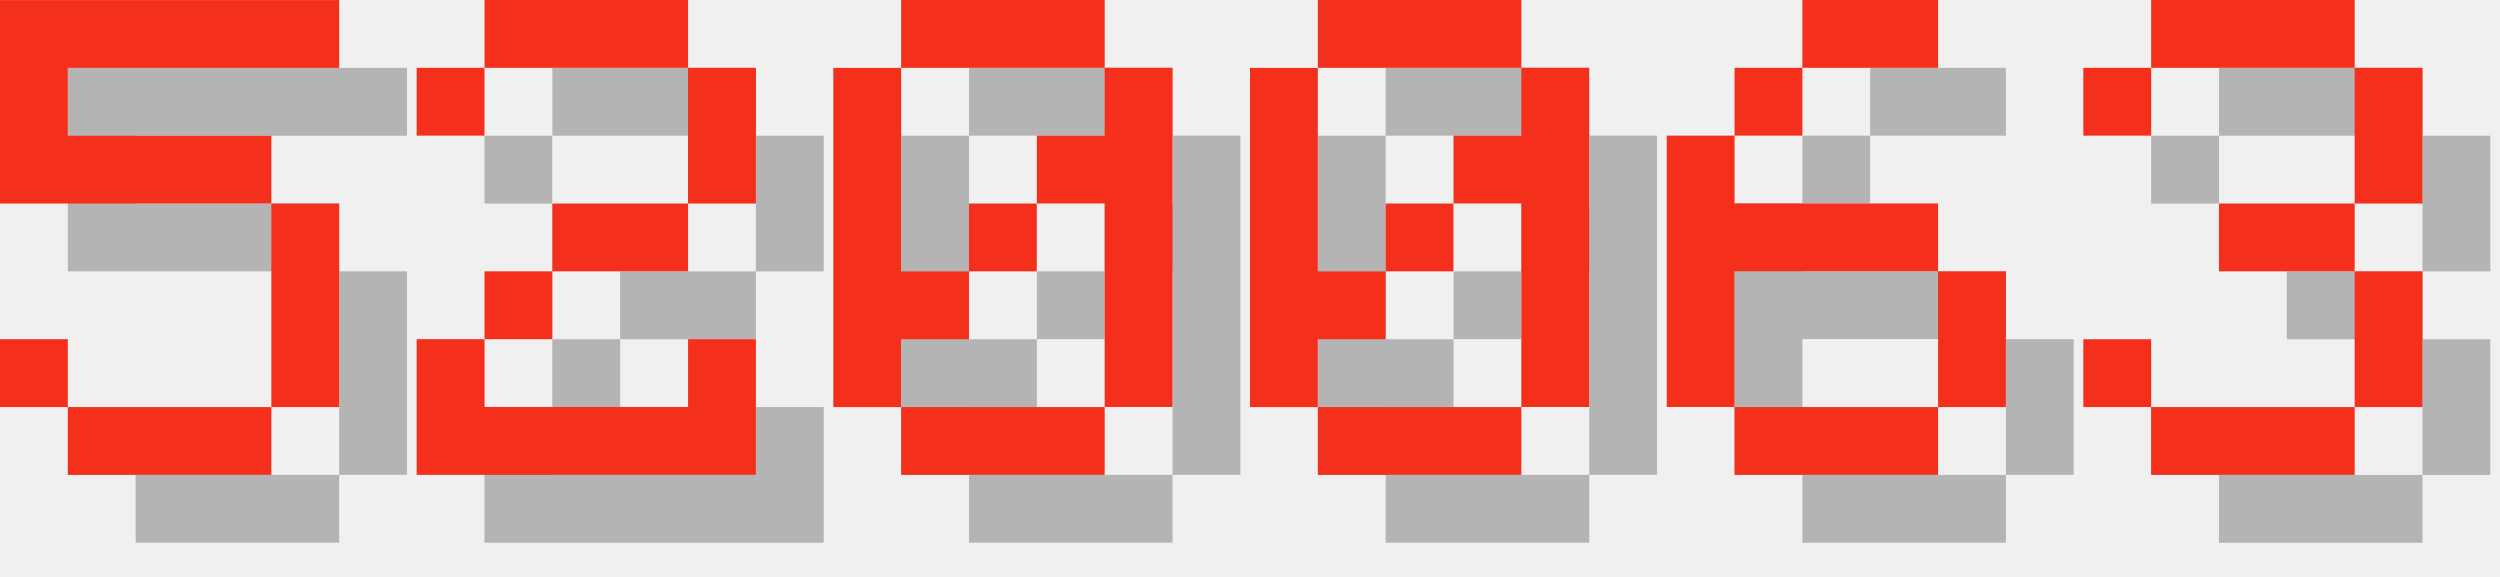
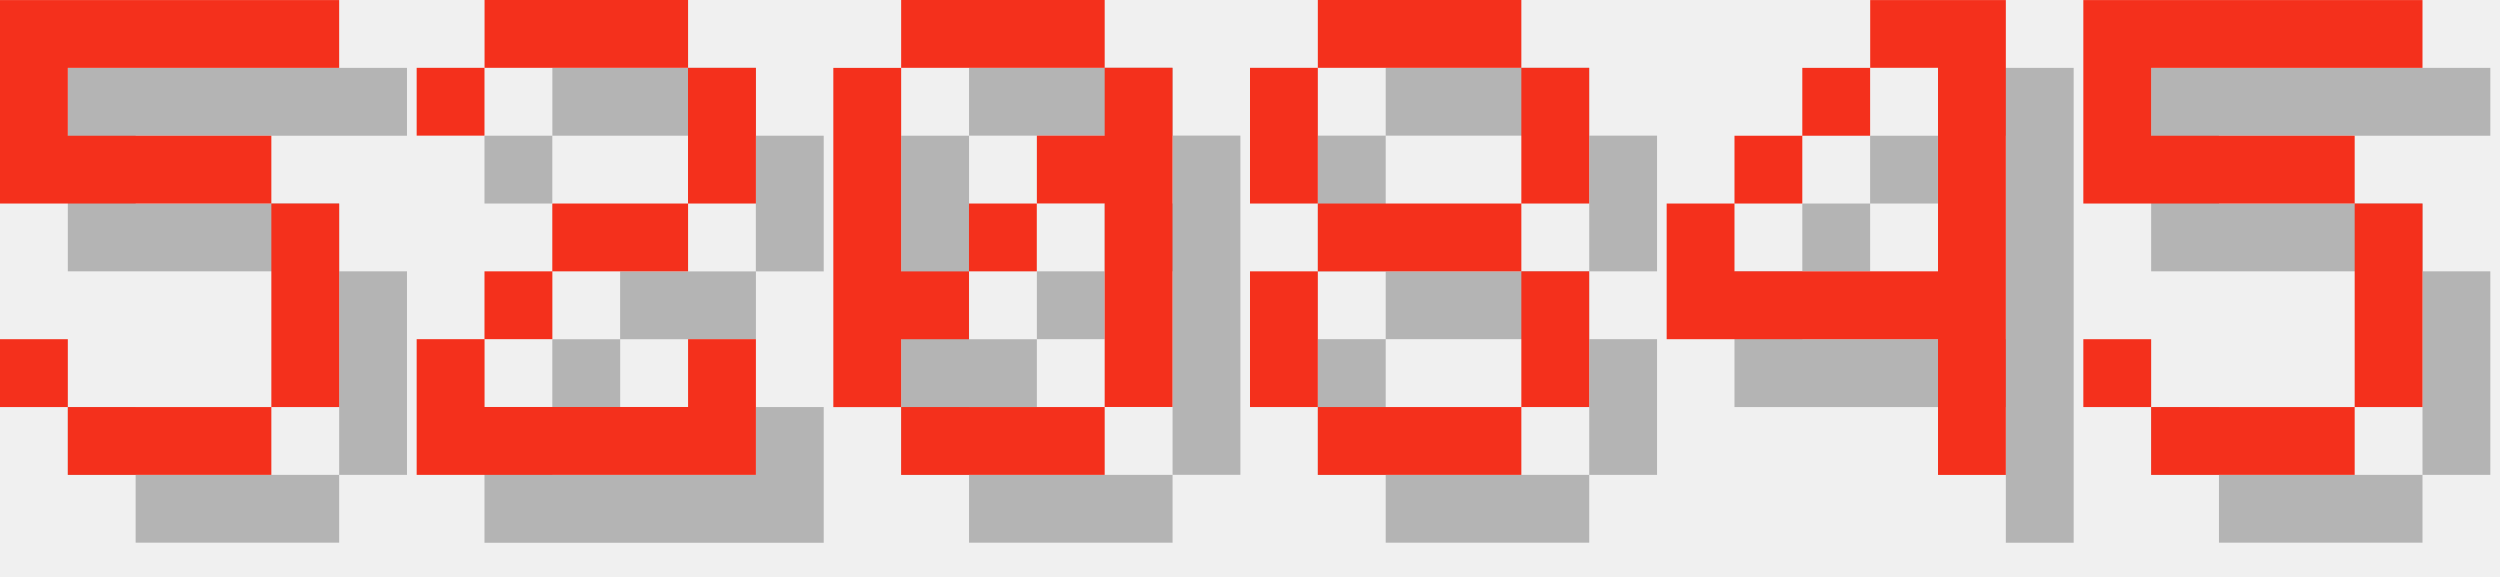
<svg xmlns="http://www.w3.org/2000/svg" version="1.1" width="156.0" height="36">
  <style>
        .text-foreground {
            fill: #F4301C;
        }
        .text-shadow {
            fill: #000000;
            fill-opacity: 0.25;
        }
    </style>
  <g class="digit" id="digit_5" transform="translate(0.0, 0), scale(4)">
    <path id="digit_5_shadow" class="text-shadow" d="m1.058 1.058v3.175h4.233v3.175h-3.175v-1.058h-1.058v1.058h1.058v1.058h3.175v-1.058h1.058v-3.175h-1.058v-1.058h-3.175v-1.058h4.233v-1.058h-5.292z" fill-opacity=".5" style="paint-order:stroke fill markers" />
    <path id="digit_5_fg" class="text-foreground" d="m0 0v3.175h4.233v3.175h-3.175v-1.058h-1.058v1.058h1.058v1.058h3.175v-1.058h1.058v-3.175h-1.058v-1.058h-3.175v-1.058h4.233v-1.058h-5.292z" fill="#fff" style="paint-order:stroke fill markers" />
  </g>
  <g class="digit" id="digit_2" transform="translate(26.0, 0), scale(4)">
    <path id="digit_2_shadow" class="text-shadow" d="m1.058 2.117v1.058h1.058v-1.058h3.175v2.117h-2.117v1.058h-1.058v1.058h-1.058v2.117h5.292v-2.117h-1.058v1.058h-3.175v-1.058h1.058v-1.058h2.117v-1.058h1.058v-2.117h-1.058v-1.058h-3.175v1.058h-1.058z" fill-opacity=".5" style="paint-order:stroke fill markers" />
    <path id="digit_2_fg" class="text-foreground" d="m0 1.058v1.058h1.058v-1.058h3.175v2.117h-2.117v1.058h-1.058v1.058h-1.058v2.117h5.292v-2.117h-1.058v1.058h-3.175v-1.058h1.058v-1.058h2.117v-1.058h1.058v-2.117h-1.058v-1.058h-3.175v1.058h-1.058z" fill="#fff" style="paint-order:stroke fill markers" />
  </g>
  <g class="digit" id="digit_0" transform="translate(52.0, 0), scale(4)">
    <path id="digit_0_shadow" class="text-shadow" d="m2.117 1.058v1.058h3.175v-1.058h-3.175zm3.175 1.058v1.058h-1.058v1.058h1.058v3.175h1.058v-5.292h-1.058zm0 5.292h-3.175v1.058h3.175v-1.058zm-3.175 0v-1.058h1.058v-1.058h-1.058v-3.175h-1.058v5.292h1.058zm1.058-2.117h1.058v-1.058h-1.058v1.058z" fill-opacity=".5" style="paint-order:stroke fill markers" />
    <path id="digit_0_fg" class="text-foreground" d="m1.058 0v1.058h3.175v-1.058h-3.175zm3.175 1.058v1.058h-1.058v1.058h1.058v3.175h1.058v-5.292h-1.058zm0 5.292h-3.175v1.058h3.175v-1.058zm-3.175 0v-1.058h1.058v-1.058h-1.058v-3.175h-1.058v5.292h1.058zm1.058-2.117h1.058v-1.058h-1.058v1.058z" fill="#fff" style="paint-order:stroke fill markers" />
  </g>
-   <g class="digit" id="digit_0" transform="translate(78.0, 0), scale(4)">
-     <path id="digit_0_shadow" class="text-shadow" d="m2.117 1.058v1.058h3.175v-1.058h-3.175zm3.175 1.058v1.058h-1.058v1.058h1.058v3.175h1.058v-5.292h-1.058zm0 5.292h-3.175v1.058h3.175v-1.058zm-3.175 0v-1.058h1.058v-1.058h-1.058v-3.175h-1.058v5.292h1.058zm1.058-2.117h1.058v-1.058h-1.058v1.058z" fill-opacity=".5" style="paint-order:stroke fill markers" />
-     <path id="digit_0_fg" class="text-foreground" d="m1.058 0v1.058h3.175v-1.058h-3.175zm3.175 1.058v1.058h-1.058v1.058h1.058v3.175h1.058v-5.292h-1.058zm0 5.292h-3.175v1.058h3.175v-1.058zm-3.175 0v-1.058h1.058v-1.058h-1.058v-3.175h-1.058v5.292h1.058zm1.058-2.117h1.058v-1.058h-1.058v1.058z" fill="#fff" style="paint-order:stroke fill markers" />
+   <g class="digit" id="digit_8" transform="translate(78.0, 0), scale(4)">
+     <path id="digit_8_shadow" class="text-shadow" d="m2.117 1.058v1.058h3.175v-1.058h-3.175zm3.175 1.058v2.117h1.058v-2.117h-1.058zm0 2.117h-3.175v1.058h3.175v-1.058zm0 1.058v2.117h1.058v-2.117h-1.058zm0 2.117h-3.175v1.058h3.175v-1.058zm-3.175 0v-2.117h-1.058v2.117h1.058zm0-3.175v-2.117h-1.058v2.117h1.058z" fill-opacity=".5" style="paint-order:stroke fill markers" />
+     <path id="digit_8_fg" class="text-foreground" d="m1.058 0v1.058h3.175v-1.058h-3.175zm3.175 1.058v2.117h1.058v-2.117h-1.058zm0 2.117h-3.175v1.058h3.175v-1.058zm0 1.058v2.117h1.058v-2.117h-1.058zm0 2.117h-3.175v1.058h3.175v-1.058zm-3.175 0v-2.117h-1.058v2.117h1.058zm0-3.175v-2.117h-1.058v2.117h1.058z" fill="#fff" style="paint-order:stroke fill markers" />
  </g>
-   <g class="digit" id="digit_6" transform="translate(104.0, 0), scale(4)">
-     <path id="digit_6_shadow" class="text-shadow" d="m3.175 1.058v1.058h2.117v-1.058h-2.117zm0 1.058h-1.058v1.058h1.058v-1.058zm-1.058 1.058h-1.058v4.233h1.058v-2.117h3.175v-1.058h-3.175v-1.058zm3.175 2.117v2.117h1.058v-2.117h-1.058zm0 2.117h-3.175v1.058h3.175v-1.058z" fill-opacity=".5" style="paint-order:stroke fill markers" />
-     <path id="digit_6_fg" class="text-foreground" d="m2.117 0v1.058h2.117v-1.058h-2.117zm0 1.058h-1.058v1.058h1.058v-1.058zm-1.058 1.058h-1.058v4.233h1.058v-2.117h3.175v-1.058h-3.175v-1.058zm3.175 2.117v2.117h1.058v-2.117h-1.058zm0 2.117h-3.175v1.058h3.175v-1.058z" fill="#fff" style="paint-order:stroke fill markers" />
+   <g class="digit" id="digit_4" transform="translate(104.0, 0), scale(4)">
+     <path id="digit_4_shadow" class="text-shadow" d="m4.233 1.058v1.058h1.058v3.175h-3.175v-1.058h-1.058v2.117h4.233v2.117h1.058v-7.408h-2.117zm-2.117 3.175h1.058v-1.058h-1.058v1.058zm1.058-1.058h1.058v-1.058h-1.058v1.058z" fill-opacity=".5" style="paint-order:stroke fill markers" />
+     <path id="digit_4_fg" class="text-foreground" d="m3.175 0v1.058h1.058v3.175h-3.175v-1.058h-1.058v2.117h4.233v2.117h1.058v-7.408h-2.117zm-2.117 3.175h1.058v-1.058h-1.058v1.058zm1.058-1.058h1.058v-1.058h-1.058v1.058z" fill="#fff" style="paint-order:stroke fill markers" />
  </g>
-   <g class="digit" id="digit_3" transform="translate(130.0, 0), scale(4)">
-     <path id="digit_3_shadow" class="text-shadow" d="m1.058 2.117v1.058h1.058v-1.058h3.175v2.117h-2.117v1.058h2.117v2.117h-3.175v-1.058h-1.058v1.058h1.058v1.058h3.175v-1.058h1.058v-2.117h-1.058v-1.058h1.058v-2.117h-1.058v-1.058h-3.175v1.058h-1.058z" fill-opacity=".5" style="paint-order:stroke fill markers" />
-     <path id="digit_3_fg" class="text-foreground" d="m0 1.058v1.058h1.058v-1.058h3.175v2.117h-2.117v1.058h2.117v2.117h-3.175v-1.058h-1.058v1.058h1.058v1.058h3.175v-1.058h1.058v-2.117h-1.058v-1.058h1.058v-2.117h-1.058v-1.058h-3.175v1.058h-1.058z" fill="#fff" style="paint-order:stroke fill markers" />
+   <g class="digit" id="digit_5" transform="translate(130.0, 0), scale(4)">
+     <path id="digit_5_shadow" class="text-shadow" d="m1.058 1.058v3.175h4.233v3.175h-3.175v-1.058h-1.058v1.058h1.058v1.058h3.175v-1.058h1.058v-3.175h-1.058v-1.058h-3.175v-1.058h4.233v-1.058h-5.292z" fill-opacity=".5" style="paint-order:stroke fill markers" />
+     <path id="digit_5_fg" class="text-foreground" d="m0 0v3.175h4.233v3.175h-3.175v-1.058h-1.058v1.058h1.058v1.058h3.175v-1.058h1.058v-3.175h-1.058v-1.058h-3.175v-1.058h4.233v-1.058h-5.292z" fill="#fff" style="paint-order:stroke fill markers" />
  </g>
</svg>
